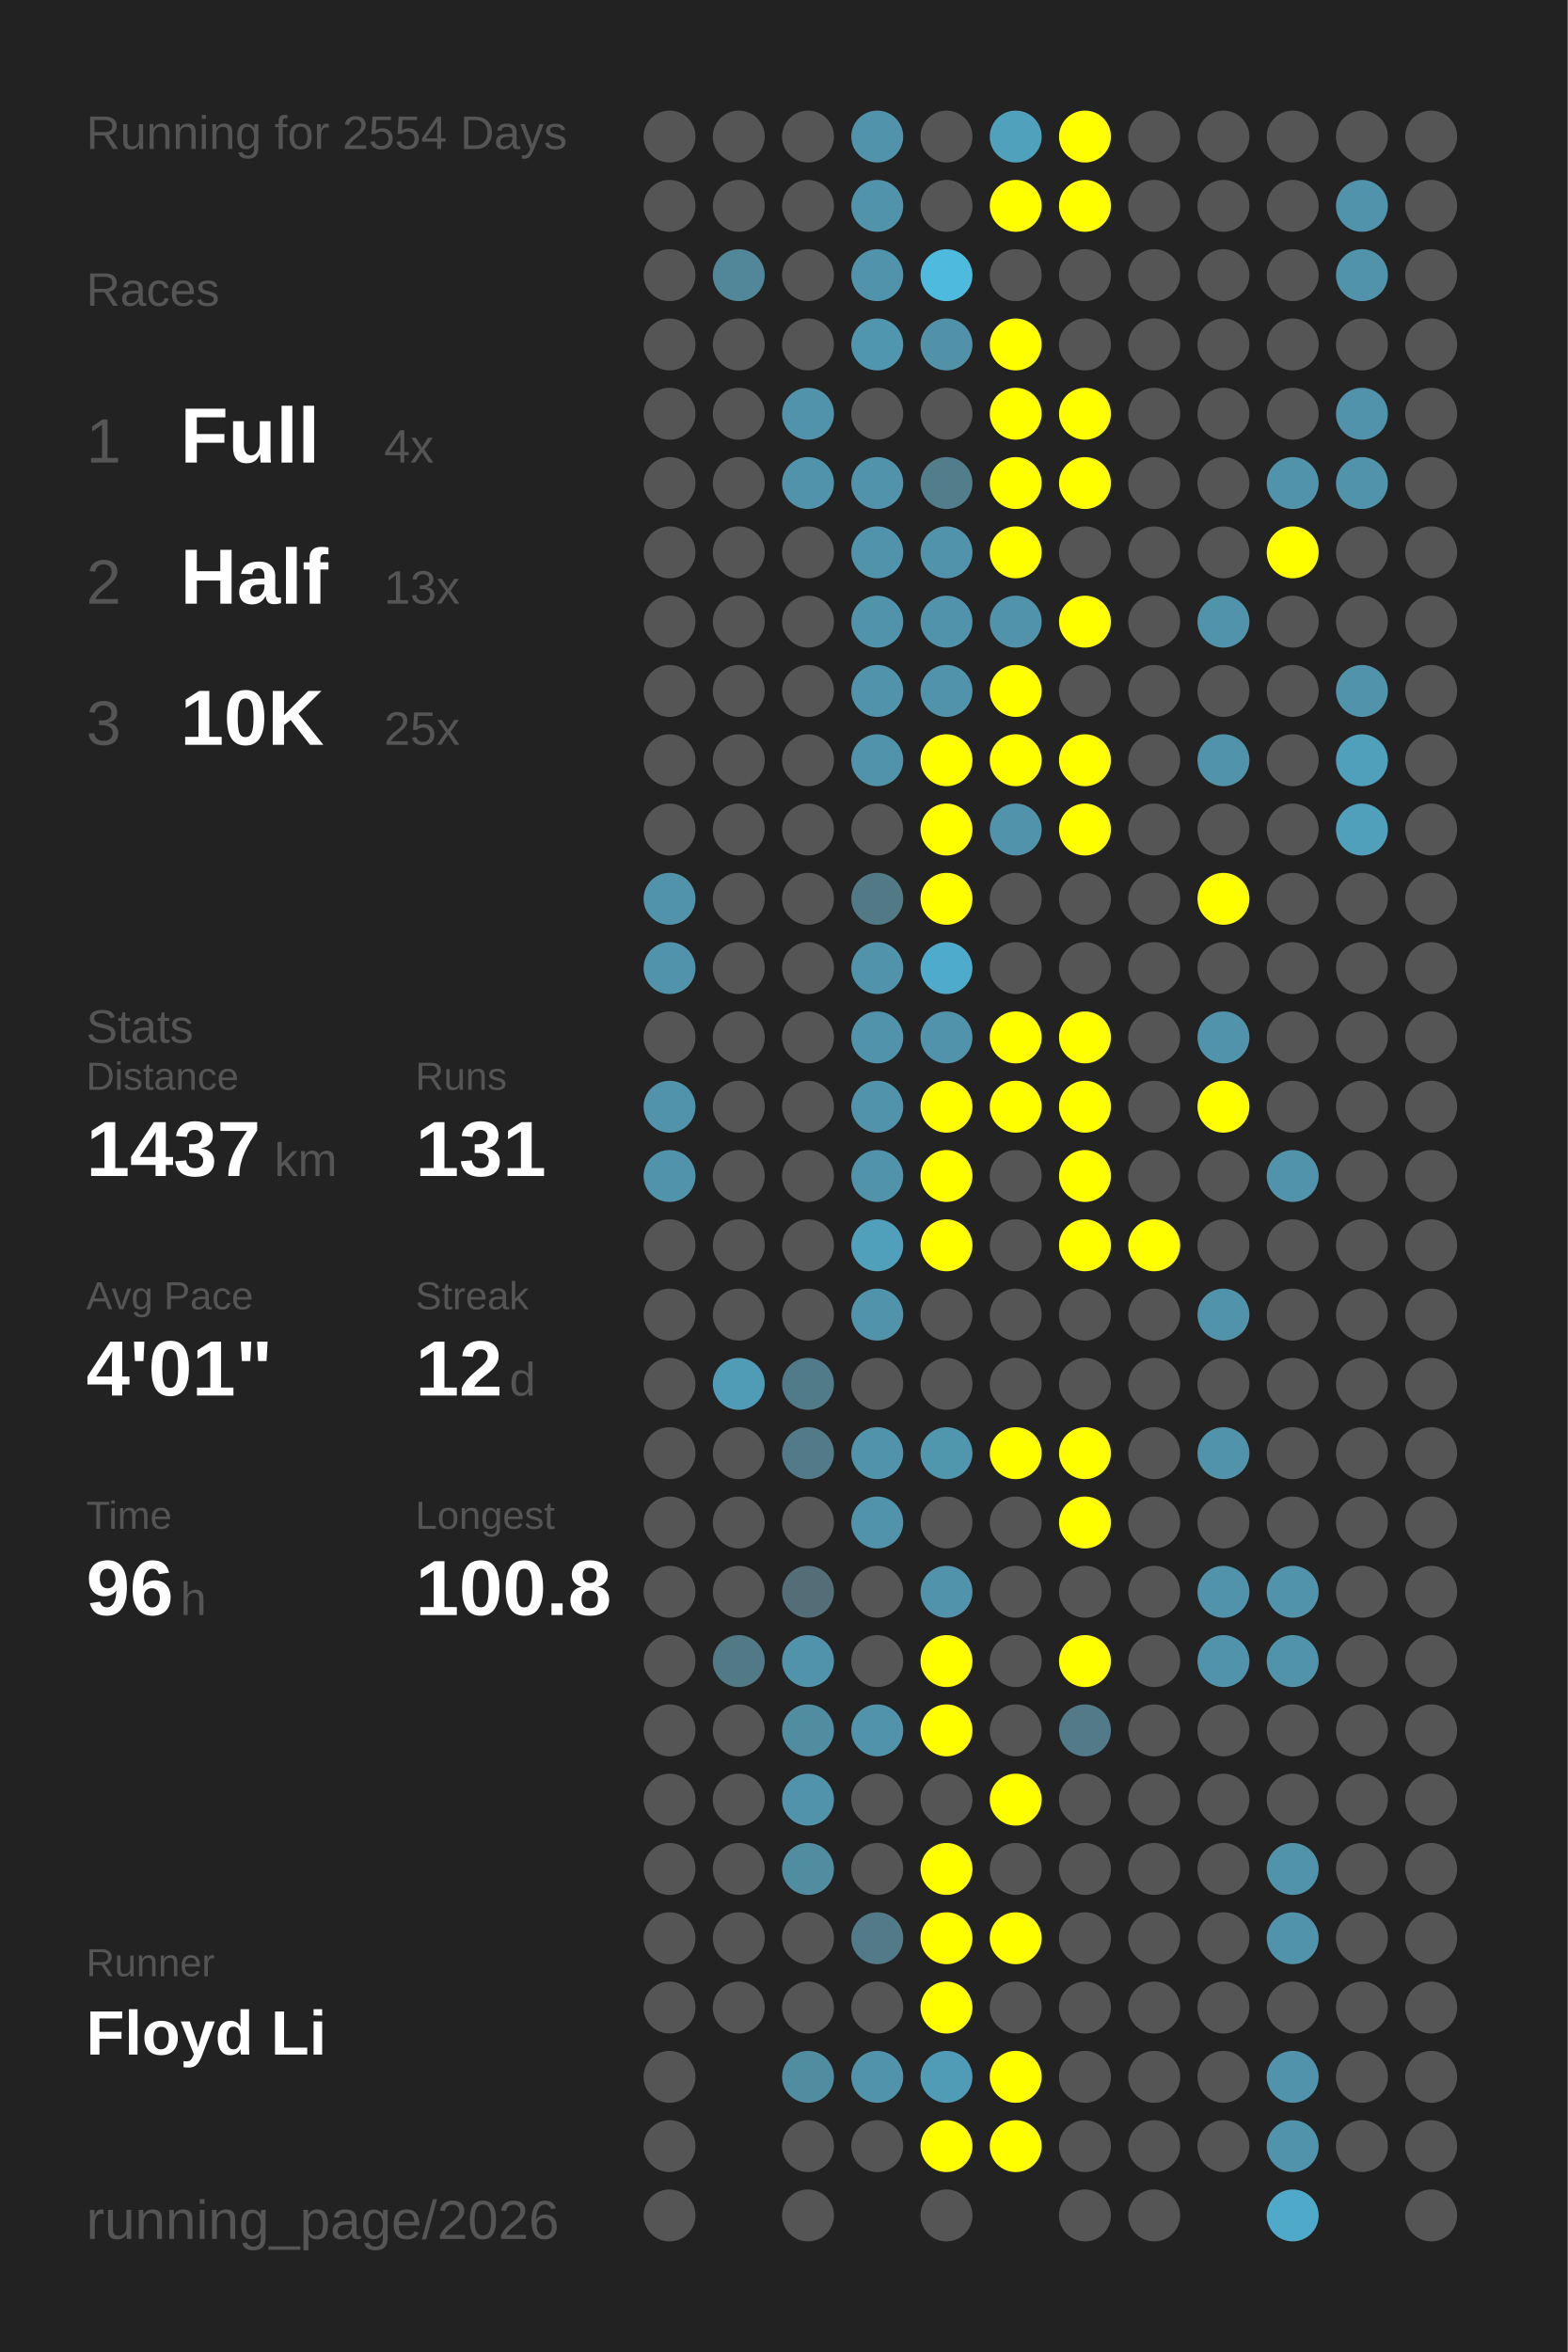
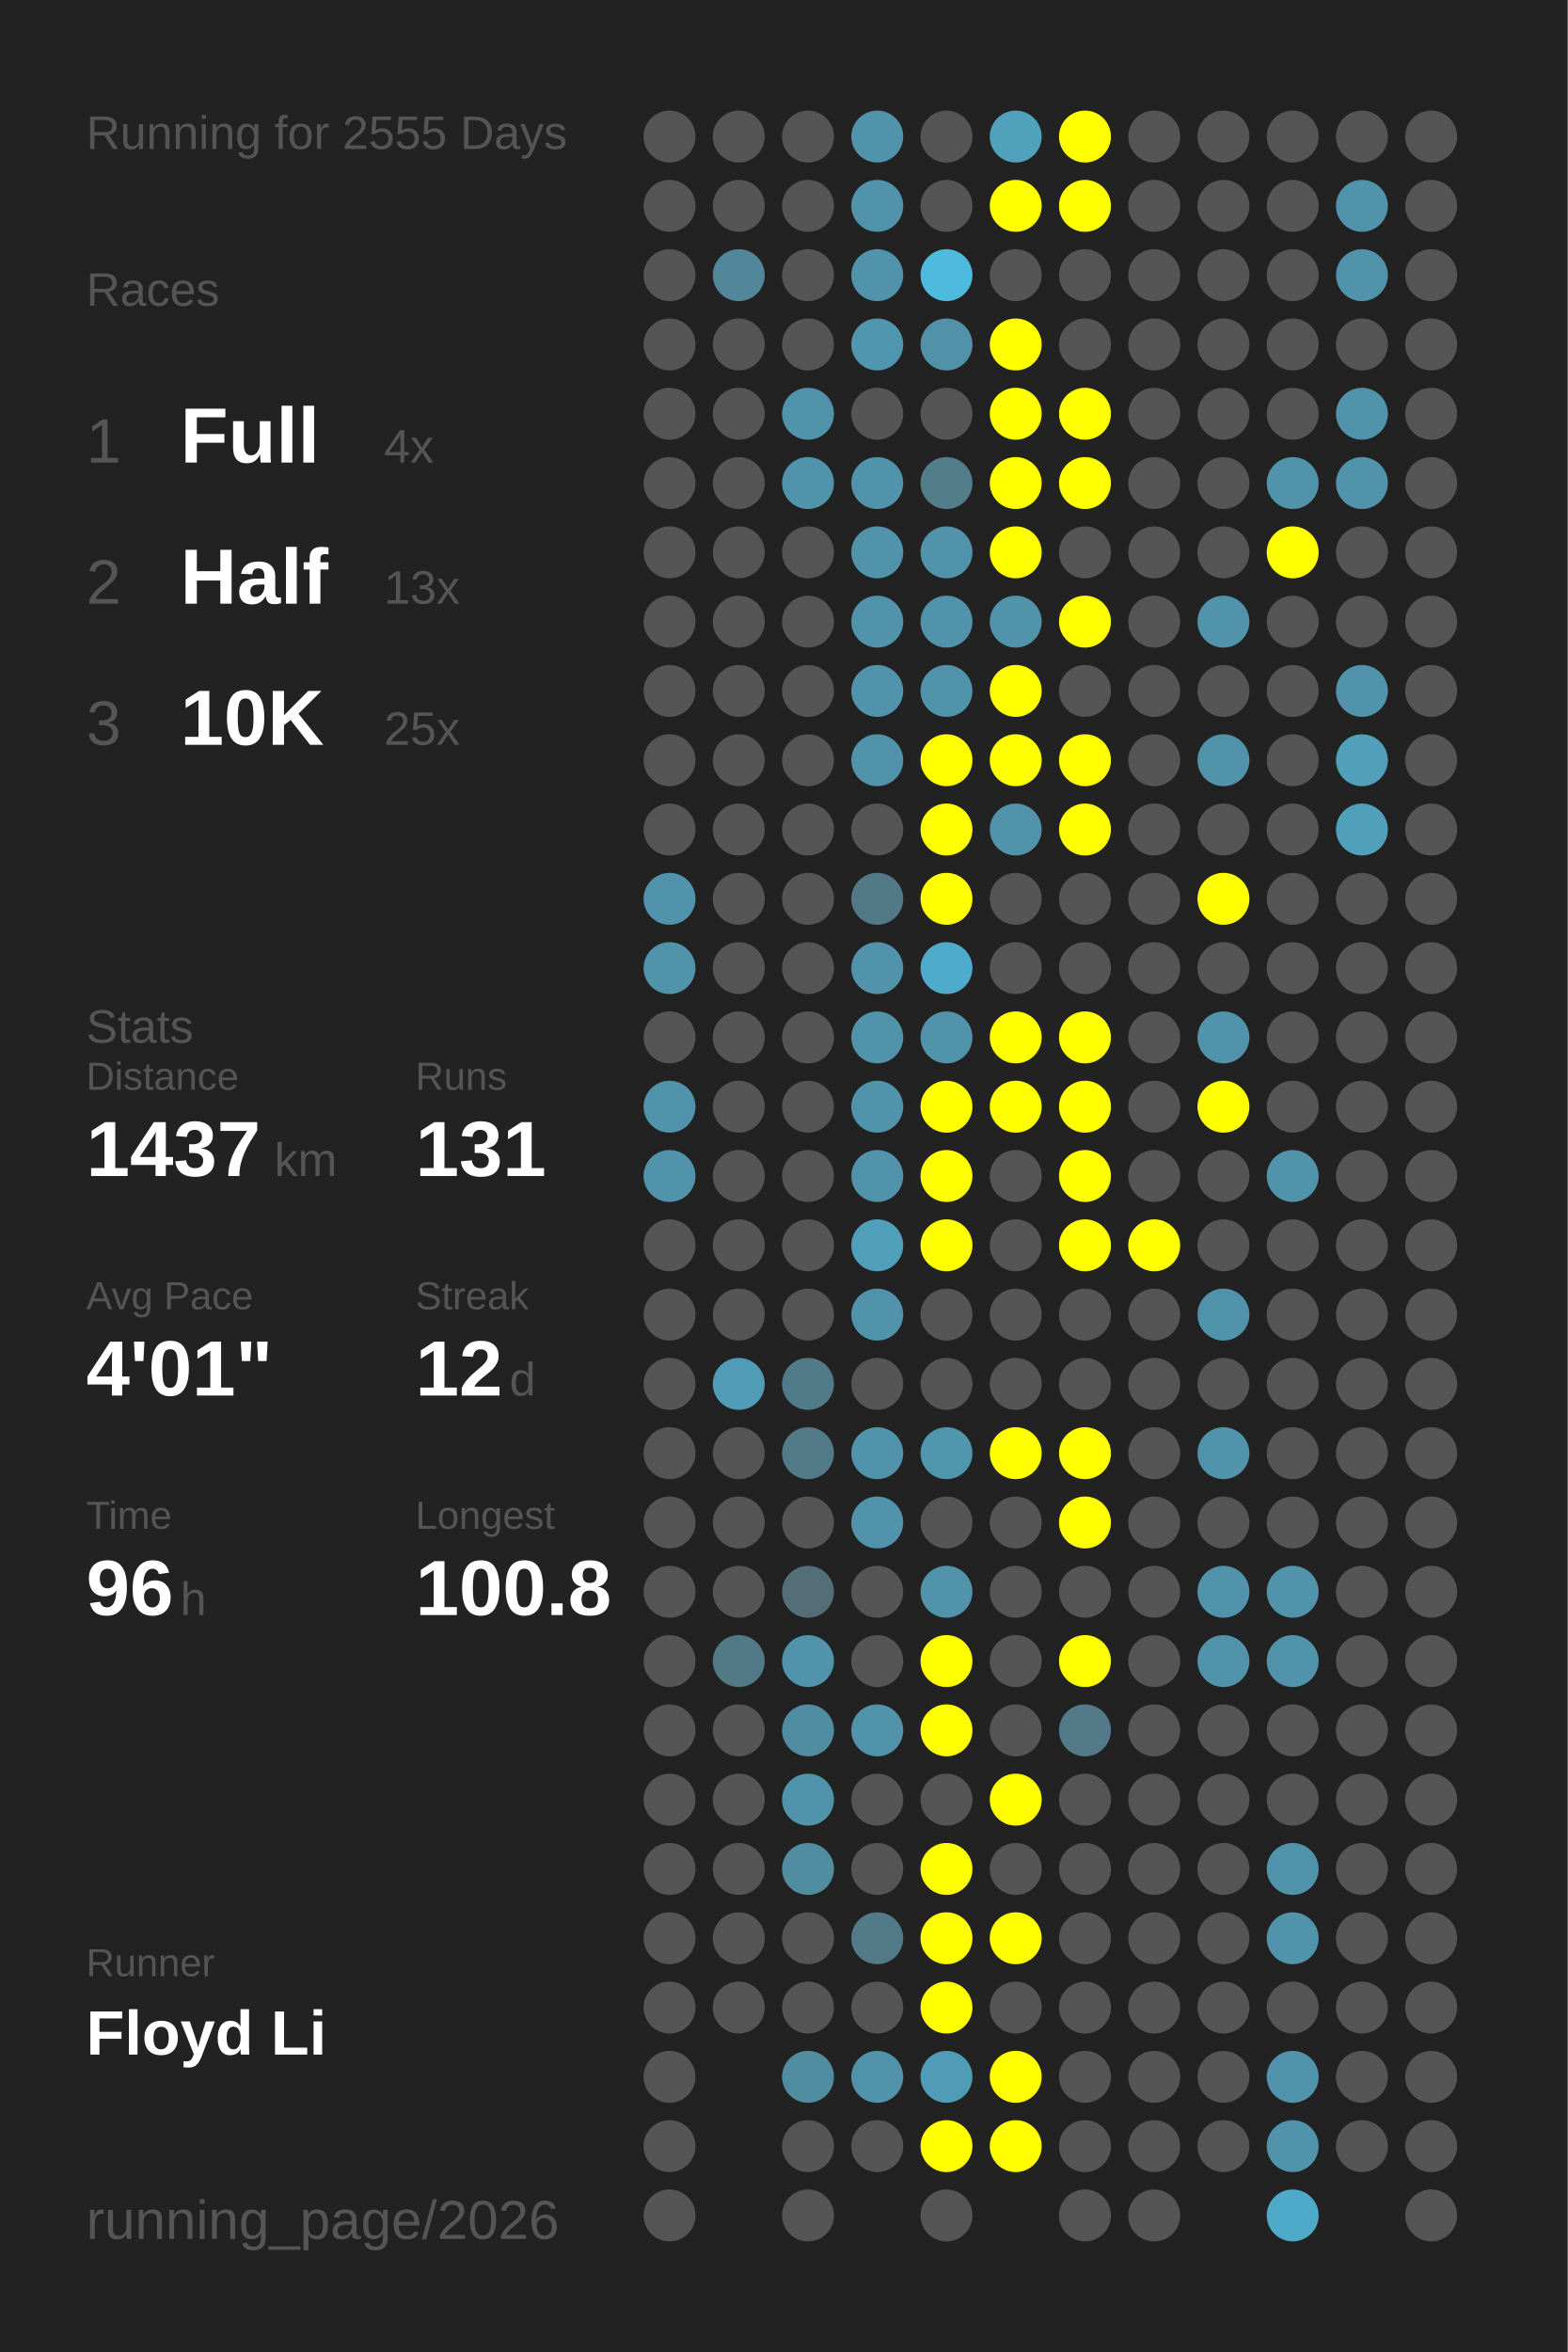
<svg xmlns="http://www.w3.org/2000/svg" baseProfile="full" height="300mm" version="1.1" viewBox="0,0,200,300" width="200mm">
  <defs />
  <rect fill="#222222" height="300" width="200" x="0" y="0" />
-   <text fill="#555555" style="font-size:6px; font-family:Arial;" x="11" y="19">Running for 2554 Days</text>
+   <text fill="#555555" style="font-size:6px; font-family:Arial;" x="11" y="19">Running for 2555 Days</text>
  <text fill="#555555" style="font-size:6px; font-family:Arial;" x="11" y="39">Races</text>
  <text fill="#555555" style="font-size:8px; font-family:Arial;" x="11" y="59">1</text>
  <text fill="#FFFFFF" style="font-size:10px; font-family:Arial; font-weight:bold;" x="23" y="59">Full</text>
  <text fill="#555555" style="font-size:6px; font-family:Arial;" x="49" y="59">4x</text>
  <text fill="#555555" style="font-size:8px; font-family:Arial;" x="11" y="77">2</text>
  <text fill="#FFFFFF" style="font-size:10px; font-family:Arial; font-weight:bold;" x="23" y="77">Half</text>
  <text fill="#555555" style="font-size:6px; font-family:Arial;" x="49" y="77">13x</text>
  <text fill="#555555" style="font-size:8px; font-family:Arial;" x="11" y="95">3</text>
  <text fill="#FFFFFF" style="font-size:10px; font-family:Arial; font-weight:bold;" x="23" y="95">10K</text>
  <text fill="#555555" style="font-size:6px; font-family:Arial;" x="49" y="95">25x</text>
  <text fill="#555555" style="font-size:6px; font-family:Arial;" x="11" y="133">Stats</text>
  <text fill="#555555" style="font-size:5px; font-family:Arial;" x="11" y="139">Distance</text>
  <text fill="#FFFFFF" style="font-size:10px; font-family:Arial; font-weight:bold;" x="11" y="150">1437</text>
  <text fill="#555555" style="font-size:6px; font-family:Arial;" x="35" y="150">km</text>
  <text fill="#555555" style="font-size:5px; font-family:Arial;" x="53" y="139">Runs</text>
  <text fill="#FFFFFF" style="font-size:10px; font-family:Arial; font-weight:bold;" x="53" y="150">131</text>
  <text fill="#555555" style="font-size:5px; font-family:Arial;" x="11" y="167">Avg Pace</text>
  <text fill="#FFFFFF" style="font-size:10px; font-family:Arial; font-weight:bold;" x="11" y="178">4'01"</text>
  <text fill="#555555" style="font-size:5px; font-family:Arial;" x="53" y="167">Streak</text>
  <text fill="#FFFFFF" style="font-size:10px; font-family:Arial; font-weight:bold;" x="53" y="178">12</text>
  <text fill="#555555" style="font-size:6px; font-family:Arial;" x="65" y="178">d</text>
  <text fill="#555555" style="font-size:5px; font-family:Arial;" x="11" y="195">Time</text>
  <text fill="#FFFFFF" style="font-size:10px; font-family:Arial; font-weight:bold;" x="11" y="206">96</text>
  <text fill="#555555" style="font-size:6px; font-family:Arial;" x="23" y="206">h</text>
  <text fill="#555555" style="font-size:5px; font-family:Arial;" x="53" y="195">Longest</text>
  <text fill="#FFFFFF" style="font-size:10px; font-family:Arial; font-weight:bold;" x="53" y="206">100.8</text>
  <text fill="#555555" style="font-size:5px; font-family:Arial;" x="11" y="252.065">Runner</text>
  <text fill="#FFFFFF" style="font-size:8px; font-family:Arial; font-weight:bold;" x="11" y="262.065">Floyd Li</text>
  <text fill="#555555" style="font-size:7px; font-family:Arial;" x="11" y="285.581">running_page/2026</text>
  <circle cx="85.417" cy="17.419" fill="#555555" r="3.312" />
  <circle cx="85.417" cy="26.258" fill="#555555" r="3.312" />
  <circle cx="85.417" cy="35.097" fill="#555555" r="3.312" />
  <circle cx="85.417" cy="43.935" fill="#555555" r="3.312" />
  <circle cx="85.417" cy="52.774" fill="#555555" r="3.312" />
  <circle cx="85.417" cy="61.613" fill="#555555" r="3.312" />
  <circle cx="85.417" cy="70.452" fill="#555555" r="3.312" />
  <circle cx="85.417" cy="79.29" fill="#555555" r="3.312" />
  <circle cx="85.417" cy="88.129" fill="#555555" r="3.312" />
  <circle cx="85.417" cy="96.968" fill="#555555" r="3.312" />
  <circle cx="85.417" cy="105.806" fill="#555555" r="3.312" />
  <circle cx="85.417" cy="114.645" fill="#5093aa" r="3.312" />
  <circle cx="85.417" cy="123.484" fill="#5093aa" r="3.312" />
  <circle cx="85.417" cy="132.323" fill="#555555" r="3.312" />
  <circle cx="85.417" cy="141.161" fill="#5093aa" r="3.312" />
  <circle cx="85.417" cy="150" fill="#5093aa" r="3.312" />
  <circle cx="85.417" cy="158.839" fill="#555555" r="3.312" />
  <circle cx="85.417" cy="167.677" fill="#555555" r="3.312" />
  <circle cx="85.417" cy="176.516" fill="#555555" r="3.312" />
  <circle cx="85.417" cy="185.355" fill="#555555" r="3.312" />
  <circle cx="85.417" cy="194.194" fill="#555555" r="3.312" />
  <circle cx="85.417" cy="203.032" fill="#555555" r="3.312" />
  <circle cx="85.417" cy="211.871" fill="#555555" r="3.312" />
  <circle cx="85.417" cy="220.71" fill="#555555" r="3.312" />
  <circle cx="85.417" cy="229.548" fill="#555555" r="3.312" />
  <circle cx="85.417" cy="238.387" fill="#555555" r="3.312" />
  <circle cx="85.417" cy="247.226" fill="#555555" r="3.312" />
  <circle cx="85.417" cy="256.065" fill="#555555" r="3.312" />
  <circle cx="85.417" cy="264.903" fill="#555555" r="3.312" />
  <circle cx="85.417" cy="273.742" fill="#555555" r="3.312" />
  <circle cx="85.417" cy="282.581" fill="#555555" r="3.312" />
  <circle cx="94.25" cy="17.419" fill="#555555" r="3.312" />
  <circle cx="94.25" cy="26.258" fill="#555555" r="3.312" />
  <circle cx="94.25" cy="35.097" fill="#518799" r="3.312" />
  <circle cx="94.25" cy="43.935" fill="#555555" r="3.312" />
  <circle cx="94.25" cy="52.774" fill="#555555" r="3.312" />
  <circle cx="94.25" cy="61.613" fill="#555555" r="3.312" />
  <circle cx="94.25" cy="70.452" fill="#555555" r="3.312" />
  <circle cx="94.25" cy="79.29" fill="#555555" r="3.312" />
  <circle cx="94.25" cy="88.129" fill="#555555" r="3.312" />
  <circle cx="94.25" cy="96.968" fill="#555555" r="3.312" />
  <circle cx="94.25" cy="105.806" fill="#555555" r="3.312" />
  <circle cx="94.25" cy="114.645" fill="#555555" r="3.312" />
  <circle cx="94.25" cy="123.484" fill="#555555" r="3.312" />
  <circle cx="94.25" cy="132.323" fill="#555555" r="3.312" />
  <circle cx="94.25" cy="141.161" fill="#555555" r="3.312" />
  <circle cx="94.25" cy="150" fill="#555555" r="3.312" />
  <circle cx="94.25" cy="158.839" fill="#555555" r="3.312" />
  <circle cx="94.25" cy="167.677" fill="#555555" r="3.312" />
  <circle cx="94.25" cy="176.516" fill="#509cb6" r="3.312" />
  <circle cx="94.25" cy="185.355" fill="#555555" r="3.312" />
  <circle cx="94.25" cy="194.194" fill="#555555" r="3.312" />
  <circle cx="94.25" cy="203.032" fill="#555555" r="3.312" />
  <circle cx="94.25" cy="211.871" fill="#527986" r="3.312" />
  <circle cx="94.25" cy="220.71" fill="#555555" r="3.312" />
  <circle cx="94.25" cy="229.548" fill="#555555" r="3.312" />
  <circle cx="94.25" cy="238.387" fill="#555555" r="3.312" />
  <circle cx="94.25" cy="247.226" fill="#555555" r="3.312" />
  <circle cx="94.25" cy="256.065" fill="#555555" r="3.312" />
  <circle cx="103.083" cy="17.419" fill="#555555" r="3.312" />
  <circle cx="103.083" cy="26.258" fill="#555555" r="3.312" />
  <circle cx="103.083" cy="35.097" fill="#555555" r="3.312" />
  <circle cx="103.083" cy="43.935" fill="#555555" r="3.312" />
  <circle cx="103.083" cy="52.774" fill="#5093aa" r="3.312" />
  <circle cx="103.083" cy="61.613" fill="#5093aa" r="3.312" />
  <circle cx="103.083" cy="70.452" fill="#555555" r="3.312" />
  <circle cx="103.083" cy="79.29" fill="#555555" r="3.312" />
  <circle cx="103.083" cy="88.129" fill="#555555" r="3.312" />
  <circle cx="103.083" cy="96.968" fill="#555555" r="3.312" />
  <circle cx="103.083" cy="105.806" fill="#555555" r="3.312" />
  <circle cx="103.083" cy="114.645" fill="#555555" r="3.312" />
  <circle cx="103.083" cy="123.484" fill="#555555" r="3.312" />
  <circle cx="103.083" cy="132.323" fill="#555555" r="3.312" />
  <circle cx="103.083" cy="141.161" fill="#555555" r="3.312" />
  <circle cx="103.083" cy="150" fill="#555555" r="3.312" />
  <circle cx="103.083" cy="158.839" fill="#555555" r="3.312" />
  <circle cx="103.083" cy="167.677" fill="#555555" r="3.312" />
  <circle cx="103.083" cy="176.516" fill="#527b8a" r="3.312" />
  <circle cx="103.083" cy="185.355" fill="#527a88" r="3.312" />
  <circle cx="103.083" cy="194.194" fill="#555555" r="3.312" />
  <circle cx="103.083" cy="203.032" fill="#536e77" r="3.312" />
  <circle cx="103.083" cy="211.871" fill="#5093aa" r="3.312" />
  <circle cx="103.083" cy="220.71" fill="#518da1" r="3.312" />
  <circle cx="103.083" cy="229.548" fill="#5093aa" r="3.312" />
  <circle cx="103.083" cy="238.387" fill="#518da1" r="3.312" />
  <circle cx="103.083" cy="247.226" fill="#555555" r="3.312" />
  <circle cx="103.083" cy="256.065" fill="#555555" r="3.312" />
  <circle cx="103.083" cy="264.903" fill="#518da1" r="3.312" />
  <circle cx="103.083" cy="273.742" fill="#555555" r="3.312" />
  <circle cx="103.083" cy="282.581" fill="#555555" r="3.312" />
  <circle cx="111.917" cy="17.419" fill="#5093aa" r="3.312" />
  <circle cx="111.917" cy="26.258" fill="#5093aa" r="3.312" />
  <circle cx="111.917" cy="35.097" fill="#5093aa" r="3.312" />
  <circle cx="111.917" cy="43.935" fill="#5096ae" r="3.312" />
  <circle cx="111.917" cy="52.774" fill="#555555" r="3.312" />
  <circle cx="111.917" cy="61.613" fill="#5093aa" r="3.312" />
  <circle cx="111.917" cy="70.452" fill="#5093aa" r="3.312" />
  <circle cx="111.917" cy="79.29" fill="#5093aa" r="3.312" />
  <circle cx="111.917" cy="88.129" fill="#5093aa" r="3.312" />
  <circle cx="111.917" cy="96.968" fill="#5093aa" r="3.312" />
  <circle cx="111.917" cy="105.806" fill="#555555" r="3.312" />
  <circle cx="111.917" cy="114.645" fill="#527986" r="3.312" />
  <circle cx="111.917" cy="123.484" fill="#5093aa" r="3.312" />
  <circle cx="111.917" cy="132.323" fill="#5093aa" r="3.312" />
  <circle cx="111.917" cy="141.161" fill="#5093aa" r="3.312" />
  <circle cx="111.917" cy="150" fill="#5093aa" r="3.312" />
  <circle cx="111.917" cy="158.839" fill="#50a0bb" r="3.312" />
  <circle cx="111.917" cy="167.677" fill="#5093aa" r="3.312" />
  <circle cx="111.917" cy="176.516" fill="#555555" r="3.312" />
  <circle cx="111.917" cy="185.355" fill="#5093aa" r="3.312" />
  <circle cx="111.917" cy="194.194" fill="#5093aa" r="3.312" />
  <circle cx="111.917" cy="203.032" fill="#555555" r="3.312" />
  <circle cx="111.917" cy="211.871" fill="#555555" r="3.312" />
  <circle cx="111.917" cy="220.71" fill="#5093aa" r="3.312" />
  <circle cx="111.917" cy="229.548" fill="#555555" r="3.312" />
  <circle cx="111.917" cy="238.387" fill="#555555" r="3.312" />
  <circle cx="111.917" cy="247.226" fill="#527a88" r="3.312" />
  <circle cx="111.917" cy="256.065" fill="#555555" r="3.312" />
  <circle cx="111.917" cy="264.903" fill="#5093aa" r="3.312" />
  <circle cx="111.917" cy="273.742" fill="#555555" r="3.312" />
  <circle cx="120.75" cy="17.419" fill="#555555" r="3.312" />
  <circle cx="120.75" cy="26.258" fill="#555555" r="3.312" />
  <circle cx="120.75" cy="35.097" fill="#4ebade" r="3.312" />
  <circle cx="120.75" cy="43.935" fill="#5192a8" r="3.312" />
  <circle cx="120.75" cy="52.774" fill="#555555" r="3.312" />
  <circle cx="120.75" cy="61.613" fill="#527d8b" r="3.312" />
  <circle cx="120.75" cy="70.452" fill="#5093aa" r="3.312" />
  <circle cx="120.75" cy="79.29" fill="#5093aa" r="3.312" />
  <circle cx="120.75" cy="88.129" fill="#5093aa" r="3.312" />
  <circle cx="120.75" cy="96.968" fill="#FFFF00" r="3.312" />
  <circle cx="120.75" cy="105.806" fill="#FFFF00" r="3.312" />
  <circle cx="120.75" cy="114.645" fill="#FFFF00" r="3.312" />
  <circle cx="120.75" cy="123.484" fill="#4fabcb" r="3.312" />
  <circle cx="120.75" cy="132.323" fill="#5093aa" r="3.312" />
  <circle cx="120.75" cy="141.161" fill="#FFFF00" r="3.312" />
  <circle cx="120.75" cy="150" fill="#FFFF00" r="3.312" />
  <circle cx="120.75" cy="158.839" fill="#FFFF00" r="3.312" />
  <circle cx="120.75" cy="167.677" fill="#555555" r="3.312" />
  <circle cx="120.75" cy="176.516" fill="#555555" r="3.312" />
  <circle cx="120.75" cy="185.355" fill="#5096ad" r="3.312" />
  <circle cx="120.75" cy="194.194" fill="#555555" r="3.312" />
  <circle cx="120.75" cy="203.032" fill="#5093aa" r="3.312" />
  <circle cx="120.75" cy="211.871" fill="#FFFF00" r="3.312" />
  <circle cx="120.75" cy="220.71" fill="#FFFF00" r="3.312" />
  <circle cx="120.75" cy="229.548" fill="#555555" r="3.312" />
  <circle cx="120.75" cy="238.387" fill="#FFFF00" r="3.312" />
  <circle cx="120.75" cy="247.226" fill="#FFFF00" r="3.312" />
  <circle cx="120.75" cy="256.065" fill="#FFFF00" r="3.312" />
  <circle cx="120.75" cy="264.903" fill="#509bb5" r="3.312" />
  <circle cx="120.75" cy="273.742" fill="#FFFF00" r="3.312" />
  <circle cx="120.75" cy="282.581" fill="#555555" r="3.312" />
  <circle cx="129.583" cy="17.419" fill="#50a1bc" r="3.312" />
  <circle cx="129.583" cy="26.258" fill="#FFFF00" r="3.312" />
  <circle cx="129.583" cy="35.097" fill="#555555" r="3.312" />
  <circle cx="129.583" cy="43.935" fill="#FFFF00" r="3.312" />
  <circle cx="129.583" cy="52.774" fill="#FFFF00" r="3.312" />
  <circle cx="129.583" cy="61.613" fill="#FFFF00" r="3.312" />
  <circle cx="129.583" cy="70.452" fill="#FFFF00" r="3.312" />
  <circle cx="129.583" cy="79.29" fill="#5093aa" r="3.312" />
  <circle cx="129.583" cy="88.129" fill="#FFFF00" r="3.312" />
  <circle cx="129.583" cy="96.968" fill="#FFFF00" r="3.312" />
  <circle cx="129.583" cy="105.806" fill="#5093aa" r="3.312" />
  <circle cx="129.583" cy="114.645" fill="#555555" r="3.312" />
  <circle cx="129.583" cy="123.484" fill="#555555" r="3.312" />
  <circle cx="129.583" cy="132.323" fill="#FFFF00" r="3.312" />
  <circle cx="129.583" cy="141.161" fill="#FFFF00" r="3.312" />
  <circle cx="129.583" cy="150" fill="#555555" r="3.312" />
  <circle cx="129.583" cy="158.839" fill="#555555" r="3.312" />
  <circle cx="129.583" cy="167.677" fill="#555555" r="3.312" />
  <circle cx="129.583" cy="176.516" fill="#555555" r="3.312" />
  <circle cx="129.583" cy="185.355" fill="#FFFF00" r="3.312" />
  <circle cx="129.583" cy="194.194" fill="#555555" r="3.312" />
  <circle cx="129.583" cy="203.032" fill="#555555" r="3.312" />
  <circle cx="129.583" cy="211.871" fill="#555555" r="3.312" />
  <circle cx="129.583" cy="220.71" fill="#555555" r="3.312" />
  <circle cx="129.583" cy="229.548" fill="#FFFF00" r="3.312" />
  <circle cx="129.583" cy="238.387" fill="#555555" r="3.312" />
  <circle cx="129.583" cy="247.226" fill="#FFFF00" r="3.312" />
  <circle cx="129.583" cy="256.065" fill="#555555" r="3.312" />
  <circle cx="129.583" cy="264.903" fill="#FFFF00" r="3.312" />
  <circle cx="129.583" cy="273.742" fill="#FFFF00" r="3.312" />
  <circle cx="138.417" cy="17.419" fill="#FFFF00" r="3.312" />
  <circle cx="138.417" cy="26.258" fill="#FFFF00" r="3.312" />
  <circle cx="138.417" cy="35.097" fill="#555555" r="3.312" />
  <circle cx="138.417" cy="43.935" fill="#555555" r="3.312" />
  <circle cx="138.417" cy="52.774" fill="#FFFF00" r="3.312" />
  <circle cx="138.417" cy="61.613" fill="#FFFF00" r="3.312" />
  <circle cx="138.417" cy="70.452" fill="#555555" r="3.312" />
  <circle cx="138.417" cy="79.29" fill="#FFFF00" r="3.312" />
  <circle cx="138.417" cy="88.129" fill="#555555" r="3.312" />
  <circle cx="138.417" cy="96.968" fill="#FFFF00" r="3.312" />
  <circle cx="138.417" cy="105.806" fill="#FFFF00" r="3.312" />
  <circle cx="138.417" cy="114.645" fill="#555555" r="3.312" />
  <circle cx="138.417" cy="123.484" fill="#555555" r="3.312" />
  <circle cx="138.417" cy="132.323" fill="#FFFF00" r="3.312" />
  <circle cx="138.417" cy="141.161" fill="#FFFF00" r="3.312" />
  <circle cx="138.417" cy="150" fill="#FFFF00" r="3.312" />
  <circle cx="138.417" cy="158.839" fill="#FFFF00" r="3.312" />
  <circle cx="138.417" cy="167.677" fill="#555555" r="3.312" />
  <circle cx="138.417" cy="176.516" fill="#555555" r="3.312" />
  <circle cx="138.417" cy="185.355" fill="#FFFF00" r="3.312" />
  <circle cx="138.417" cy="194.194" fill="#FFFF00" r="3.312" />
  <circle cx="138.417" cy="203.032" fill="#555555" r="3.312" />
  <circle cx="138.417" cy="211.871" fill="#FFFF00" r="3.312" />
  <circle cx="138.417" cy="220.71" fill="#527a88" r="3.312" />
  <circle cx="138.417" cy="229.548" fill="#555555" r="3.312" />
  <circle cx="138.417" cy="238.387" fill="#555555" r="3.312" />
  <circle cx="138.417" cy="247.226" fill="#555555" r="3.312" />
  <circle cx="138.417" cy="256.065" fill="#555555" r="3.312" />
  <circle cx="138.417" cy="264.903" fill="#555555" r="3.312" />
  <circle cx="138.417" cy="273.742" fill="#555555" r="3.312" />
  <circle cx="138.417" cy="282.581" fill="#555555" r="3.312" />
  <circle cx="147.25" cy="17.419" fill="#555555" r="3.312" />
  <circle cx="147.25" cy="26.258" fill="#555555" r="3.312" />
  <circle cx="147.25" cy="35.097" fill="#555555" r="3.312" />
  <circle cx="147.25" cy="43.935" fill="#555555" r="3.312" />
  <circle cx="147.25" cy="52.774" fill="#555555" r="3.312" />
  <circle cx="147.25" cy="61.613" fill="#555555" r="3.312" />
  <circle cx="147.25" cy="70.452" fill="#555555" r="3.312" />
  <circle cx="147.25" cy="79.29" fill="#555555" r="3.312" />
  <circle cx="147.25" cy="88.129" fill="#555555" r="3.312" />
  <circle cx="147.25" cy="96.968" fill="#555555" r="3.312" />
  <circle cx="147.25" cy="105.806" fill="#555555" r="3.312" />
  <circle cx="147.25" cy="114.645" fill="#555555" r="3.312" />
  <circle cx="147.25" cy="123.484" fill="#555555" r="3.312" />
  <circle cx="147.25" cy="132.323" fill="#555555" r="3.312" />
  <circle cx="147.25" cy="141.161" fill="#555555" r="3.312" />
  <circle cx="147.25" cy="150" fill="#555555" r="3.312" />
  <circle cx="147.25" cy="158.839" fill="#FFFF00" r="3.312" />
  <circle cx="147.25" cy="167.677" fill="#555555" r="3.312" />
  <circle cx="147.25" cy="176.516" fill="#555555" r="3.312" />
  <circle cx="147.25" cy="185.355" fill="#555555" r="3.312" />
  <circle cx="147.25" cy="194.194" fill="#555555" r="3.312" />
  <circle cx="147.25" cy="203.032" fill="#555555" r="3.312" />
  <circle cx="147.25" cy="211.871" fill="#555555" r="3.312" />
  <circle cx="147.25" cy="220.71" fill="#555555" r="3.312" />
  <circle cx="147.25" cy="229.548" fill="#555555" r="3.312" />
  <circle cx="147.25" cy="238.387" fill="#555555" r="3.312" />
  <circle cx="147.25" cy="247.226" fill="#555555" r="3.312" />
  <circle cx="147.25" cy="256.065" fill="#555555" r="3.312" />
  <circle cx="147.25" cy="264.903" fill="#555555" r="3.312" />
  <circle cx="147.25" cy="273.742" fill="#555555" r="3.312" />
  <circle cx="147.25" cy="282.581" fill="#555555" r="3.312" />
  <circle cx="156.083" cy="17.419" fill="#555555" r="3.312" />
  <circle cx="156.083" cy="26.258" fill="#555555" r="3.312" />
  <circle cx="156.083" cy="35.097" fill="#555555" r="3.312" />
  <circle cx="156.083" cy="43.935" fill="#555555" r="3.312" />
  <circle cx="156.083" cy="52.774" fill="#555555" r="3.312" />
  <circle cx="156.083" cy="61.613" fill="#555555" r="3.312" />
  <circle cx="156.083" cy="70.452" fill="#555555" r="3.312" />
  <circle cx="156.083" cy="79.29" fill="#5093aa" r="3.312" />
  <circle cx="156.083" cy="88.129" fill="#555555" r="3.312" />
  <circle cx="156.083" cy="96.968" fill="#5093aa" r="3.312" />
  <circle cx="156.083" cy="105.806" fill="#555555" r="3.312" />
  <circle cx="156.083" cy="114.645" fill="#FFFF00" r="3.312" />
  <circle cx="156.083" cy="123.484" fill="#555555" r="3.312" />
  <circle cx="156.083" cy="132.323" fill="#5093aa" r="3.312" />
  <circle cx="156.083" cy="141.161" fill="#FFFF00" r="3.312" />
  <circle cx="156.083" cy="150" fill="#555555" r="3.312" />
  <circle cx="156.083" cy="158.839" fill="#555555" r="3.312" />
  <circle cx="156.083" cy="167.677" fill="#5093aa" r="3.312" />
  <circle cx="156.083" cy="176.516" fill="#555555" r="3.312" />
  <circle cx="156.083" cy="185.355" fill="#5093aa" r="3.312" />
  <circle cx="156.083" cy="194.194" fill="#555555" r="3.312" />
  <circle cx="156.083" cy="203.032" fill="#5093aa" r="3.312" />
  <circle cx="156.083" cy="211.871" fill="#5093aa" r="3.312" />
  <circle cx="156.083" cy="220.71" fill="#555555" r="3.312" />
  <circle cx="156.083" cy="229.548" fill="#555555" r="3.312" />
  <circle cx="156.083" cy="238.387" fill="#555555" r="3.312" />
  <circle cx="156.083" cy="247.226" fill="#555555" r="3.312" />
  <circle cx="156.083" cy="256.065" fill="#555555" r="3.312" />
  <circle cx="156.083" cy="264.903" fill="#555555" r="3.312" />
  <circle cx="156.083" cy="273.742" fill="#555555" r="3.312" />
  <circle cx="164.917" cy="17.419" fill="#555555" r="3.312" />
  <circle cx="164.917" cy="26.258" fill="#555555" r="3.312" />
  <circle cx="164.917" cy="35.097" fill="#555555" r="3.312" />
  <circle cx="164.917" cy="43.935" fill="#555555" r="3.312" />
  <circle cx="164.917" cy="52.774" fill="#555555" r="3.312" />
  <circle cx="164.917" cy="61.613" fill="#5093aa" r="3.312" />
  <circle cx="164.917" cy="70.452" fill="#FFFF00" r="3.312" />
  <circle cx="164.917" cy="79.29" fill="#555555" r="3.312" />
  <circle cx="164.917" cy="88.129" fill="#555555" r="3.312" />
  <circle cx="164.917" cy="96.968" fill="#555555" r="3.312" />
  <circle cx="164.917" cy="105.806" fill="#555555" r="3.312" />
  <circle cx="164.917" cy="114.645" fill="#555555" r="3.312" />
  <circle cx="164.917" cy="123.484" fill="#555555" r="3.312" />
  <circle cx="164.917" cy="132.323" fill="#555555" r="3.312" />
  <circle cx="164.917" cy="141.161" fill="#555555" r="3.312" />
  <circle cx="164.917" cy="150" fill="#5093aa" r="3.312" />
  <circle cx="164.917" cy="158.839" fill="#555555" r="3.312" />
  <circle cx="164.917" cy="167.677" fill="#555555" r="3.312" />
  <circle cx="164.917" cy="176.516" fill="#555555" r="3.312" />
  <circle cx="164.917" cy="185.355" fill="#555555" r="3.312" />
  <circle cx="164.917" cy="194.194" fill="#555555" r="3.312" />
  <circle cx="164.917" cy="203.032" fill="#5093aa" r="3.312" />
  <circle cx="164.917" cy="211.871" fill="#5093aa" r="3.312" />
  <circle cx="164.917" cy="220.71" fill="#555555" r="3.312" />
  <circle cx="164.917" cy="229.548" fill="#555555" r="3.312" />
  <circle cx="164.917" cy="238.387" fill="#5093aa" r="3.312" />
  <circle cx="164.917" cy="247.226" fill="#5093aa" r="3.312" />
  <circle cx="164.917" cy="256.065" fill="#555555" r="3.312" />
  <circle cx="164.917" cy="264.903" fill="#5093aa" r="3.312" />
  <circle cx="164.917" cy="273.742" fill="#5093aa" r="3.312" />
  <circle cx="164.917" cy="282.581" fill="#4faac9" r="3.312" />
  <circle cx="173.75" cy="17.419" fill="#555555" r="3.312" />
  <circle cx="173.75" cy="26.258" fill="#5093aa" r="3.312" />
  <circle cx="173.75" cy="35.097" fill="#5093aa" r="3.312" />
  <circle cx="173.75" cy="43.935" fill="#555555" r="3.312" />
  <circle cx="173.75" cy="52.774" fill="#5093aa" r="3.312" />
  <circle cx="173.75" cy="61.613" fill="#5093aa" r="3.312" />
  <circle cx="173.75" cy="70.452" fill="#555555" r="3.312" />
  <circle cx="173.75" cy="79.29" fill="#555555" r="3.312" />
  <circle cx="173.75" cy="88.129" fill="#5093aa" r="3.312" />
  <circle cx="173.75" cy="96.968" fill="#50a0bb" r="3.312" />
  <circle cx="173.75" cy="105.806" fill="#50a0bb" r="3.312" />
  <circle cx="173.75" cy="114.645" fill="#555555" r="3.312" />
  <circle cx="173.75" cy="123.484" fill="#555555" r="3.312" />
  <circle cx="173.75" cy="132.323" fill="#555555" r="3.312" />
  <circle cx="173.75" cy="141.161" fill="#555555" r="3.312" />
  <circle cx="173.75" cy="150" fill="#555555" r="3.312" />
  <circle cx="173.75" cy="158.839" fill="#555555" r="3.312" />
  <circle cx="173.75" cy="167.677" fill="#555555" r="3.312" />
  <circle cx="173.75" cy="176.516" fill="#555555" r="3.312" />
  <circle cx="173.75" cy="185.355" fill="#555555" r="3.312" />
  <circle cx="173.75" cy="194.194" fill="#555555" r="3.312" />
  <circle cx="173.75" cy="203.032" fill="#555555" r="3.312" />
  <circle cx="173.75" cy="211.871" fill="#555555" r="3.312" />
  <circle cx="173.75" cy="220.71" fill="#555555" r="3.312" />
  <circle cx="173.75" cy="229.548" fill="#555555" r="3.312" />
  <circle cx="173.75" cy="238.387" fill="#555555" r="3.312" />
  <circle cx="173.75" cy="247.226" fill="#555555" r="3.312" />
  <circle cx="173.75" cy="256.065" fill="#555555" r="3.312" />
  <circle cx="173.75" cy="264.903" fill="#555555" r="3.312" />
  <circle cx="173.75" cy="273.742" fill="#555555" r="3.312" />
  <circle cx="182.583" cy="17.419" fill="#555555" r="3.312" />
  <circle cx="182.583" cy="26.258" fill="#555555" r="3.312" />
  <circle cx="182.583" cy="35.097" fill="#555555" r="3.312" />
  <circle cx="182.583" cy="43.935" fill="#555555" r="3.312" />
  <circle cx="182.583" cy="52.774" fill="#555555" r="3.312" />
  <circle cx="182.583" cy="61.613" fill="#555555" r="3.312" />
  <circle cx="182.583" cy="70.452" fill="#555555" r="3.312" />
  <circle cx="182.583" cy="79.29" fill="#555555" r="3.312" />
  <circle cx="182.583" cy="88.129" fill="#555555" r="3.312" />
  <circle cx="182.583" cy="96.968" fill="#555555" r="3.312" />
  <circle cx="182.583" cy="105.806" fill="#555555" r="3.312" />
  <circle cx="182.583" cy="114.645" fill="#555555" r="3.312" />
  <circle cx="182.583" cy="123.484" fill="#555555" r="3.312" />
  <circle cx="182.583" cy="132.323" fill="#555555" r="3.312" />
  <circle cx="182.583" cy="141.161" fill="#555555" r="3.312" />
  <circle cx="182.583" cy="150" fill="#555555" r="3.312" />
  <circle cx="182.583" cy="158.839" fill="#555555" r="3.312" />
  <circle cx="182.583" cy="167.677" fill="#555555" r="3.312" />
  <circle cx="182.583" cy="176.516" fill="#555555" r="3.312" />
  <circle cx="182.583" cy="185.355" fill="#555555" r="3.312" />
  <circle cx="182.583" cy="194.194" fill="#555555" r="3.312" />
  <circle cx="182.583" cy="203.032" fill="#555555" r="3.312" />
  <circle cx="182.583" cy="211.871" fill="#555555" r="3.312" />
  <circle cx="182.583" cy="220.71" fill="#555555" r="3.312" />
  <circle cx="182.583" cy="229.548" fill="#555555" r="3.312" />
  <circle cx="182.583" cy="238.387" fill="#555555" r="3.312" />
  <circle cx="182.583" cy="247.226" fill="#555555" r="3.312" />
  <circle cx="182.583" cy="256.065" fill="#555555" r="3.312" />
  <circle cx="182.583" cy="264.903" fill="#555555" r="3.312" />
  <circle cx="182.583" cy="273.742" fill="#555555" r="3.312" />
  <circle cx="182.583" cy="282.581" fill="#555555" r="3.312" />
</svg>
